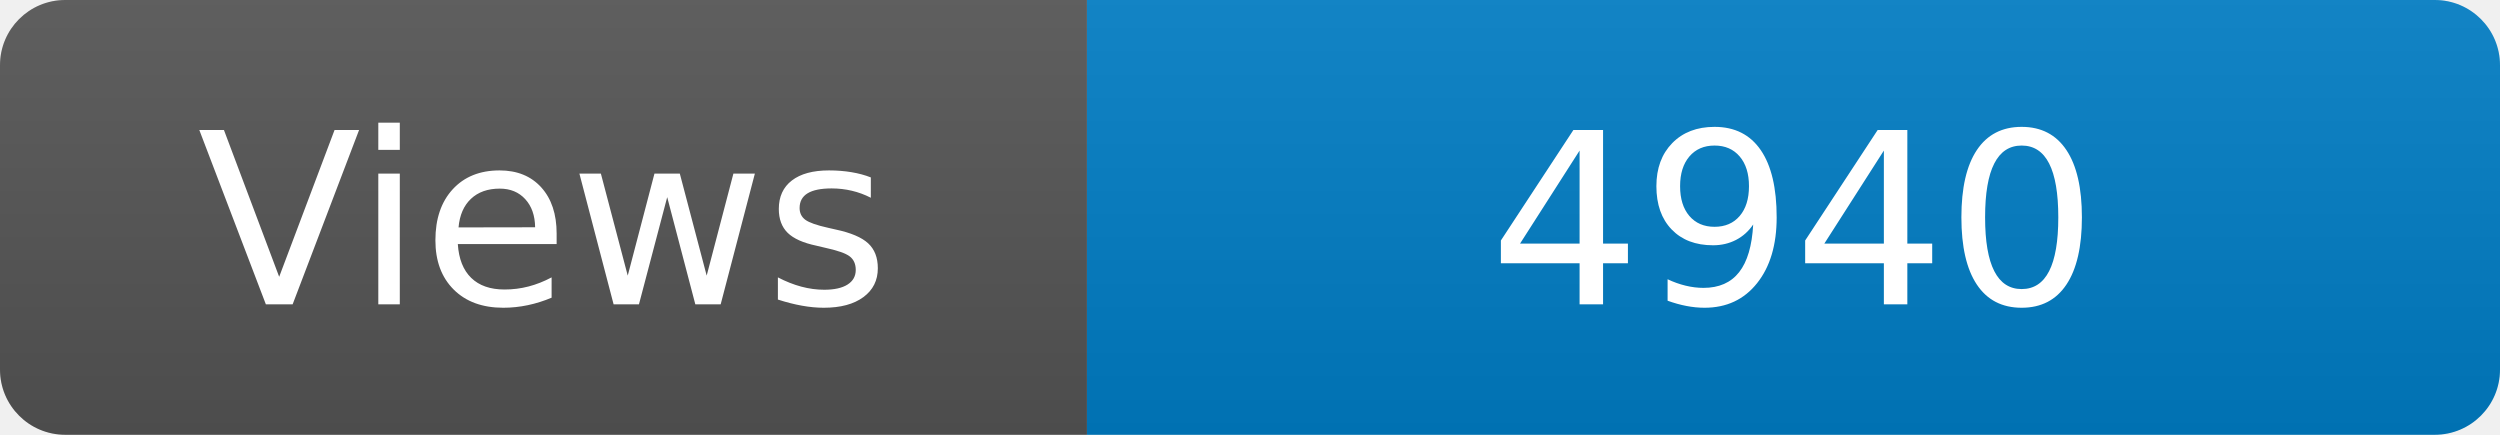
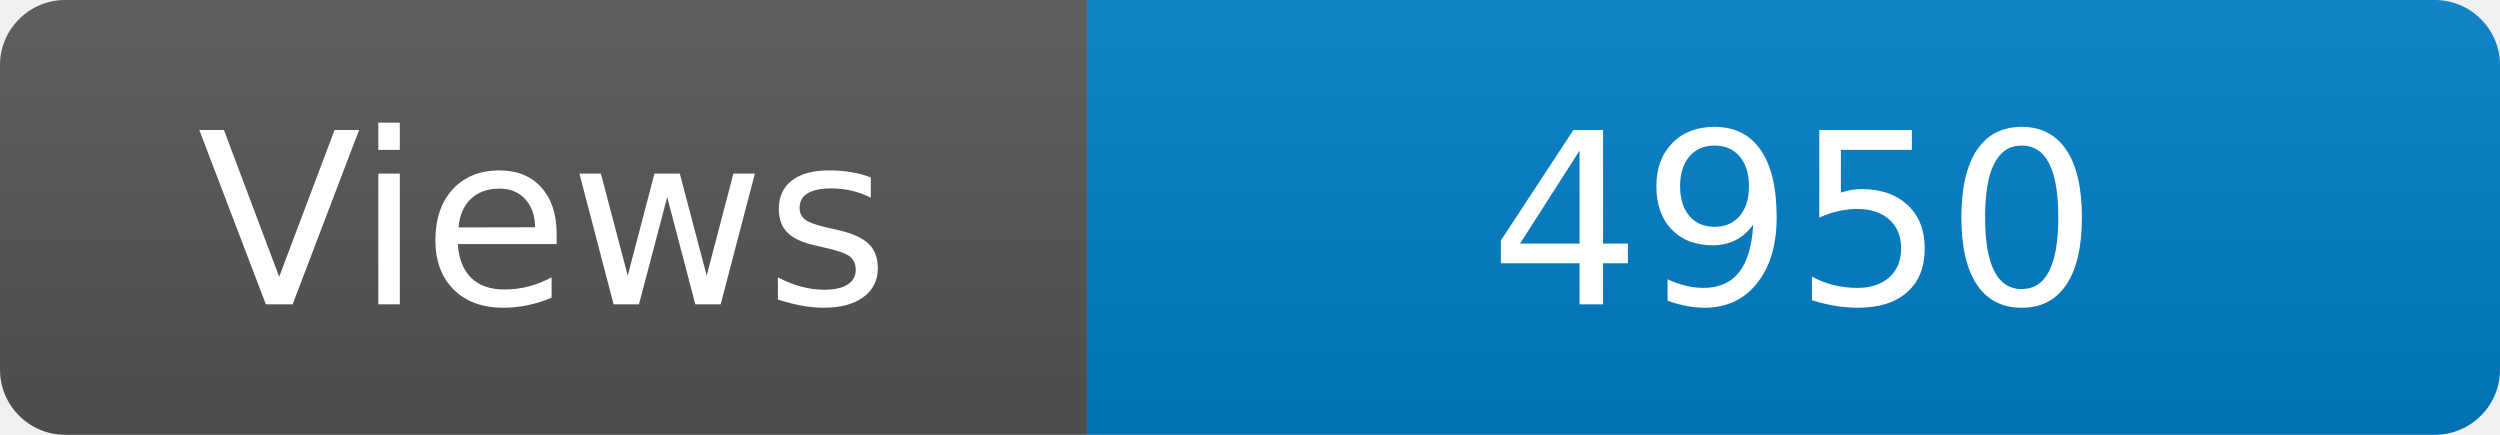
<svg xmlns="http://www.w3.org/2000/svg" width="115" height="20" role="img" aria-label="Maintained?: yes">
  <linearGradient id="s" x2="0" y2="100%">
    <stop offset="0" stop-color="#bbb" stop-opacity=".1" />
    <stop offset="1" stop-opacity=".1" />
  </linearGradient>
  <clipPath id="r">
    <rect width="115" height="20" rx="3" fill="#fff" />
  </clipPath>
  <g clip-path="url(#r)">
    <rect width="50" height="20" fill="#555" />
    <rect x="50" width="160" height="20" fill="#007ec6" />
    <rect width="115" height="20" fill="url(#s)" />
  </g>
  <g fill="#fff" text-anchor="middle" font-family="Verdana,Geneva,DejaVu Sans,sans-serif" font-size="110">
    <text x="250" y="140" transform="scale(.1)" fill="#fff">Views</text>
-     <text x="825" y="140" transform="scale(.1)" fill="#fff">4940</text>
+     <text x="825" y="140" transform="scale(.1)" fill="#fff">4950</text>
  </g>
</svg>
